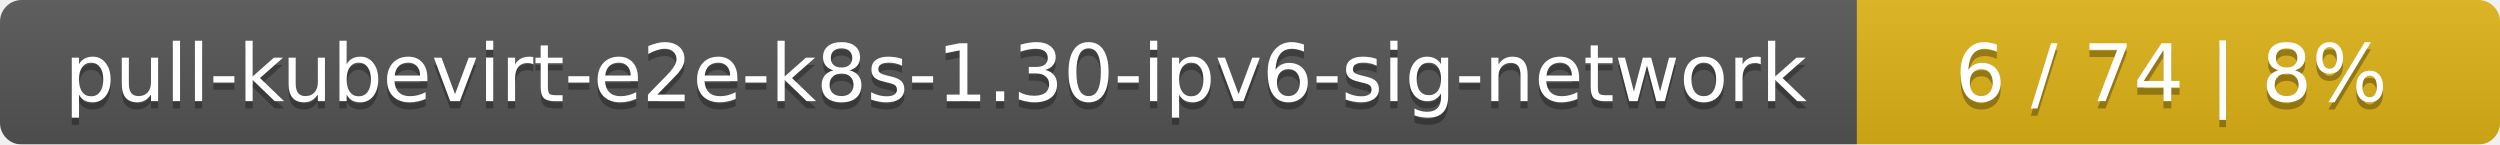
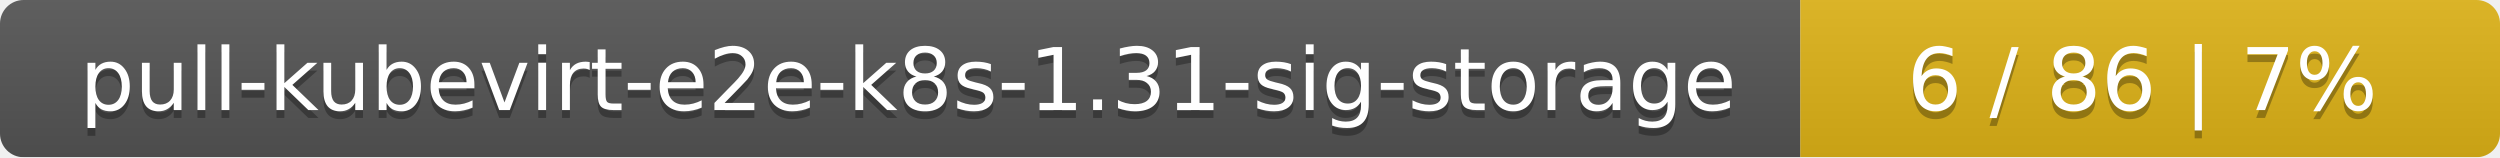
- <svg xmlns="http://www.w3.org/2000/svg" width="346" height="20">
+ <svg xmlns="http://www.w3.org/2000/svg" width="318" height="20">
  <linearGradient id="smooth" x2="0" y2="100%">
    <stop offset="0" stop-color="#bbb" stop-opacity=".1" />
    <stop offset="1" stop-opacity=".1" />
  </linearGradient>
  <mask id="round">
-     <rect width="346" height="20" rx="3" fill="#fff" />
+     <rect width="318" height="20" rx="3" fill="#fff" />
  </mask>
  <g mask="url(#round)">
-     <rect width="257" height="20" fill="#555" />
-     <rect x="257" width="89" height="20" fill="#dfb317" />
-     <rect width="346" height="20" fill="url(#smooth)" />
+     <rect width="229" height="20" fill="#555" />
+     <rect x="229" width="89" height="20" fill="#dfb317" />
+     <rect width="318" height="20" fill="url(#smooth)" />
  </g>
  <g fill="#fff" text-anchor="middle" font-family="DejaVu Sans,Verdana,Geneva,sans-serif" font-size="11">
-     <text x="129.5" y="15" fill="#010101" fill-opacity=".3">pull-kubevirt-e2e-k8s-1.30-ipv6-sig-network</text>
-     <text x="129.5" y="14">pull-kubevirt-e2e-k8s-1.30-ipv6-sig-network</text>
-     <text x="300.5" y="15" fill="#010101" fill-opacity=".3">6 / 74    |    8%</text>
-     <text x="300.5" y="14">6 / 74    |    8%</text>
+     <text x="115.5" y="15" fill="#010101" fill-opacity=".3">pull-kubevirt-e2e-k8s-1.31-sig-storage</text>
+     <text x="115.5" y="14">pull-kubevirt-e2e-k8s-1.31-sig-storage</text>
+     <text x="272.5" y="15" fill="#010101" fill-opacity=".3">6 / 86    |    7%</text>
+     <text x="272.5" y="14">6 / 86    |    7%</text>
  </g>
</svg>
